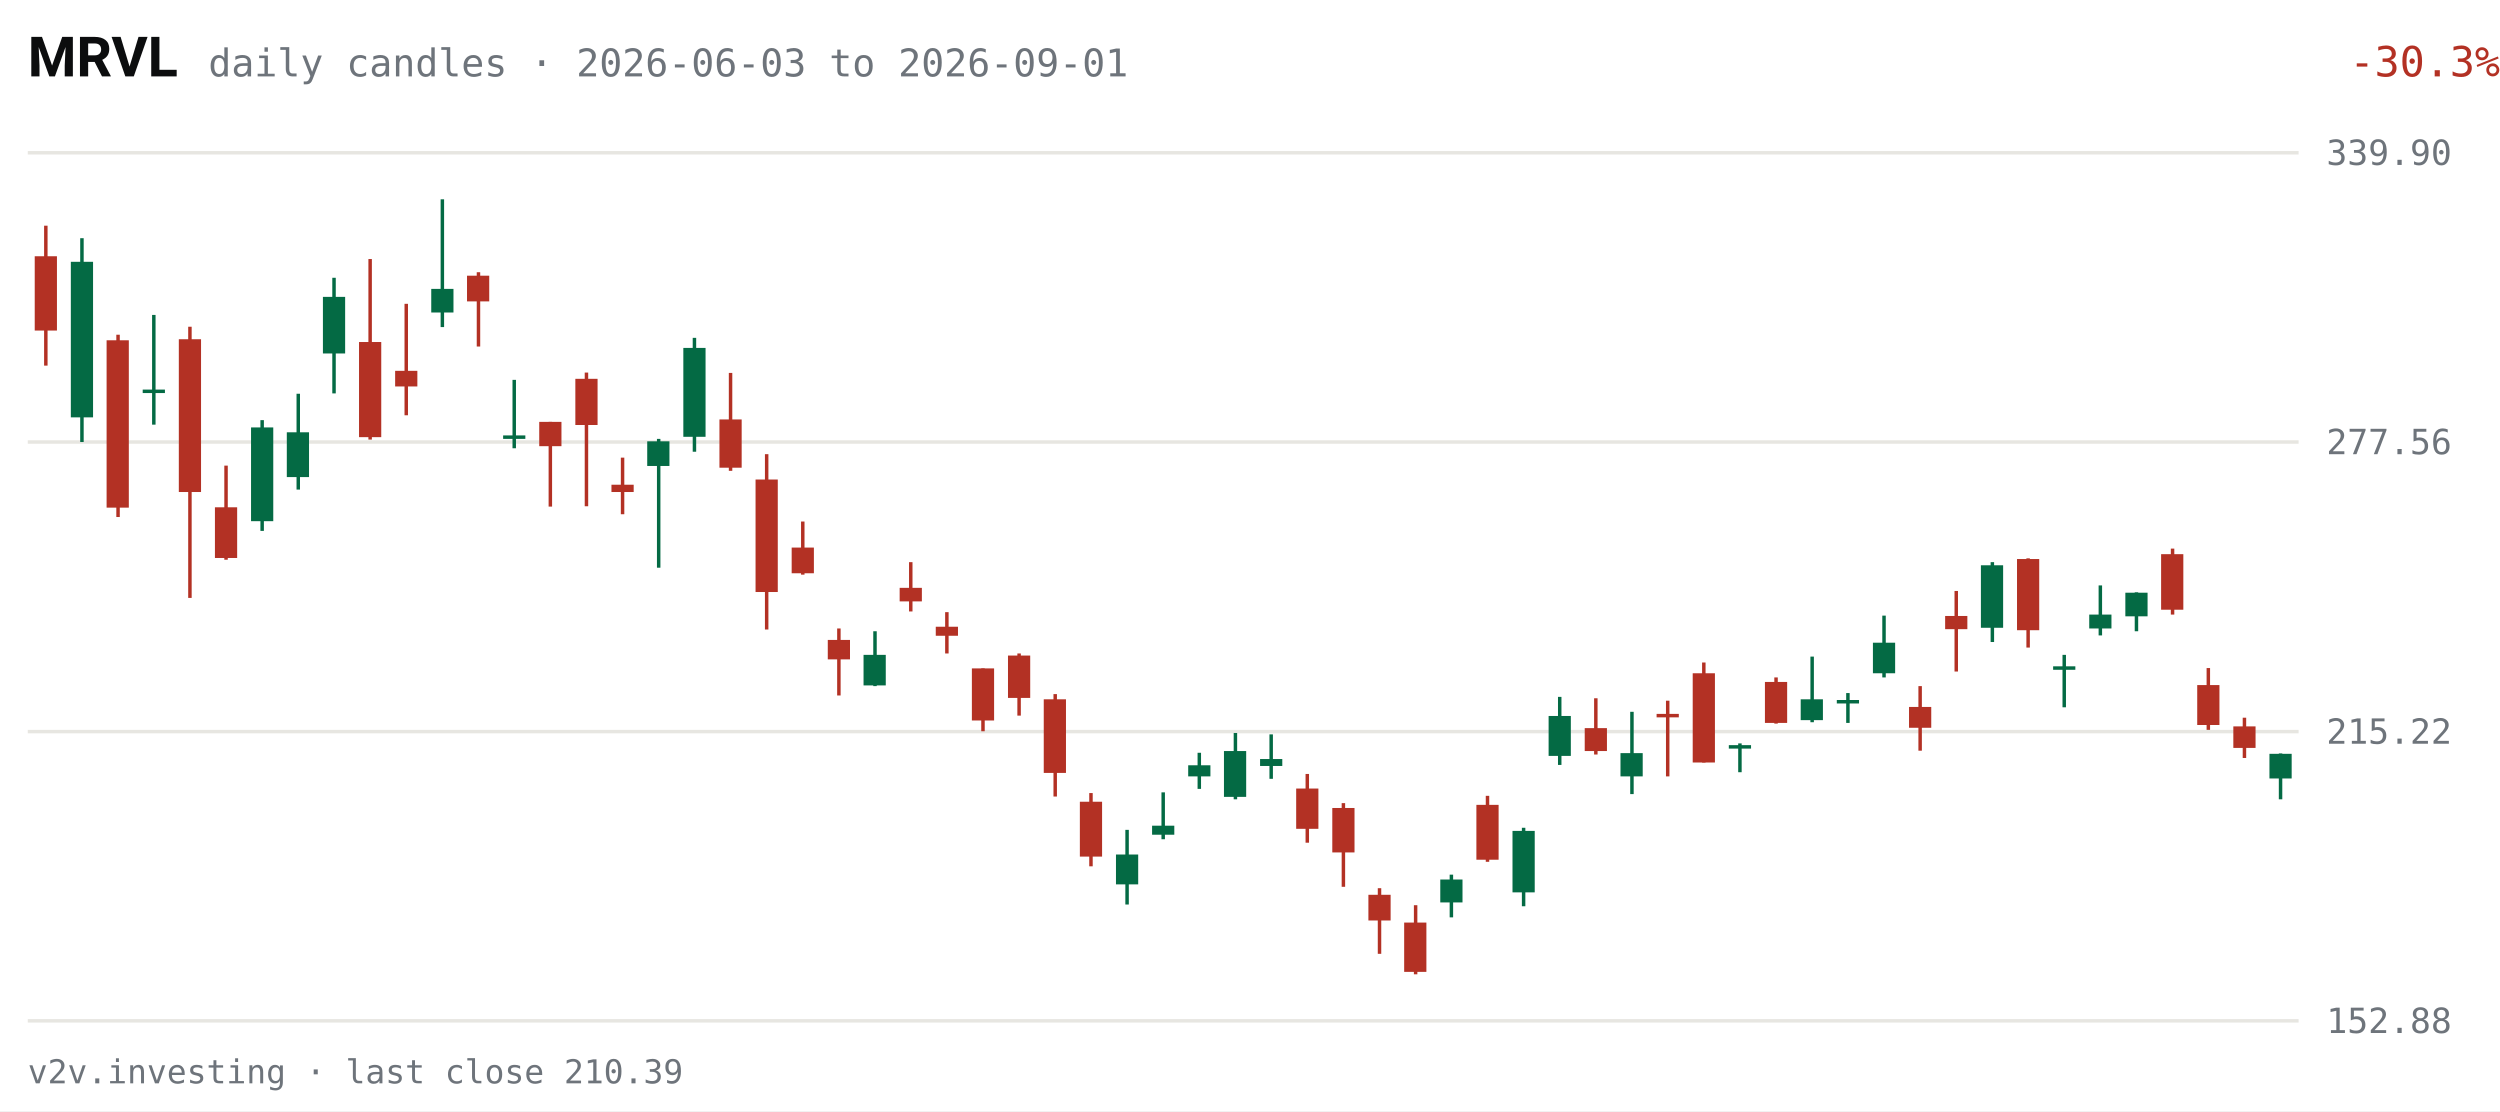
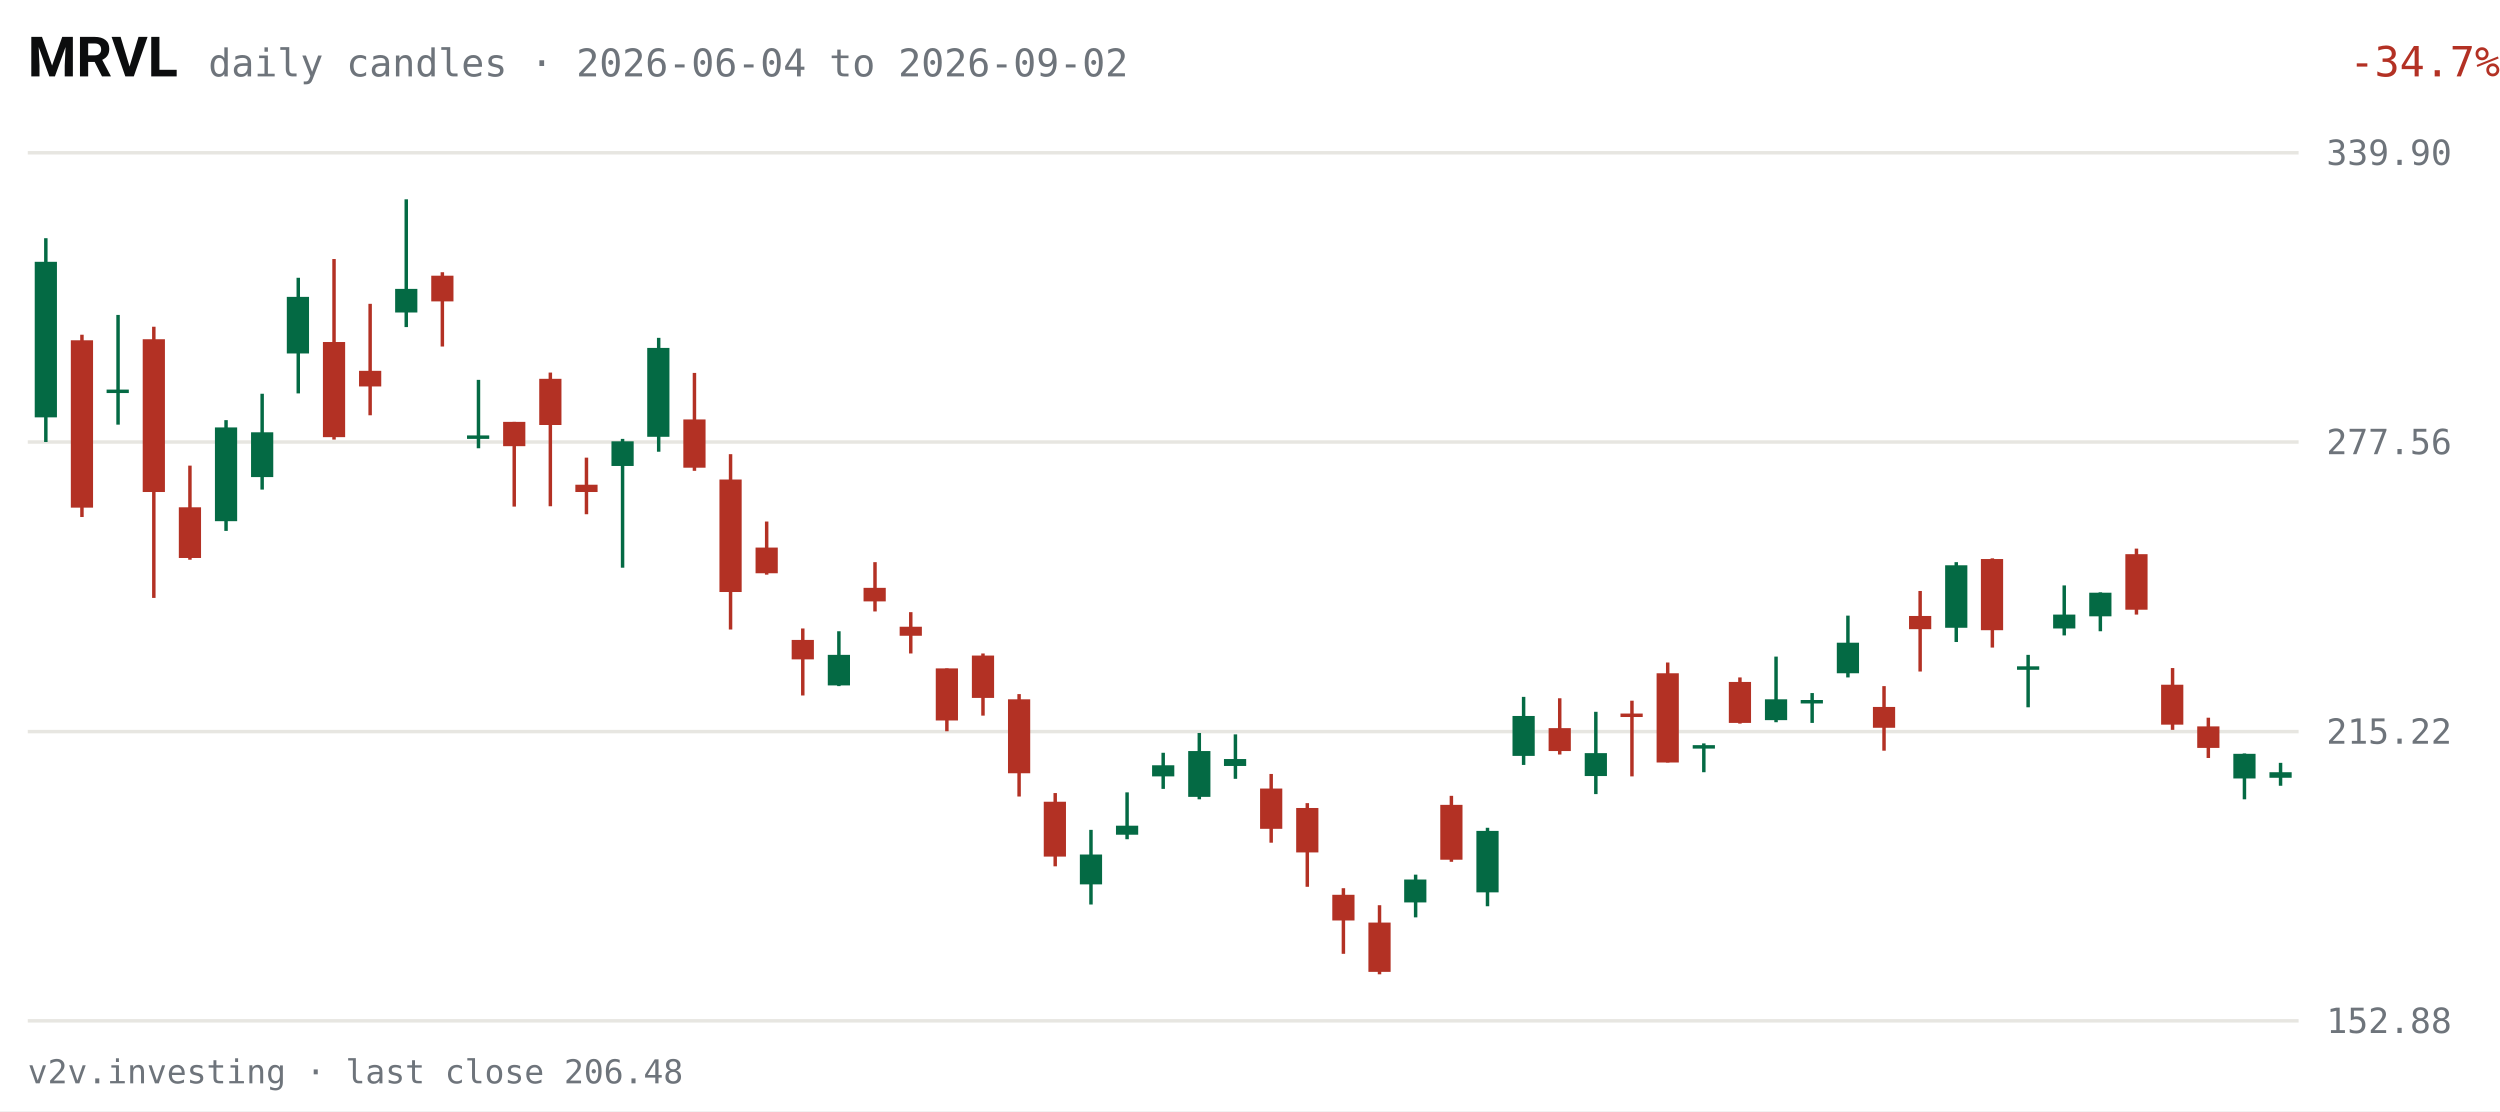
<svg xmlns="http://www.w3.org/2000/svg" viewBox="0 0 720 320" width="720" height="320" role="img" aria-label="MRVL daily candles, last 63 sessions">
  <rect width="720" height="320" fill="#FFFFFF" />
  <text x="8" y="22" fill="#0C0D0E" font-size="16" font-weight="600" font-family="system-ui,-apple-system,Segoe UI,Roboto,sans-serif">MRVL</text>
-   <text x="60" y="22" fill="#6E747B" font-size="11" font-family="ui-monospace,SFMono-Regular,Menlo,Consolas,monospace">daily candles · 2026-06-03 to 2026-09-01</text>
-   <text x="670" y="22" fill="#B33124" font-size="12" text-anchor="end" font-family="ui-monospace,SFMono-Regular,Menlo,Consolas,monospace" transform="translate(50,0)">-30.3%</text>
+   <text x="60" y="22" fill="#6E747B" font-size="11" font-family="ui-monospace,SFMono-Regular,Menlo,Consolas,monospace">daily candles · 2026-06-04 to 2026-09-02</text>
+   <text x="670" y="22" fill="#B33124" font-size="12" text-anchor="end" font-family="ui-monospace,SFMono-Regular,Menlo,Consolas,monospace" transform="translate(50,0)">-34.7%</text>
  <g font-family="ui-monospace,SFMono-Regular,Menlo,Consolas,monospace">
    <line x1="8" y1="294.0" x2="662" y2="294.0" stroke="#E7E6E1" stroke-width="1" />
    <text x="670" y="297.5" fill="#6E747B" font-size="10">152.88</text>
    <line x1="8" y1="210.7" x2="662" y2="210.7" stroke="#E7E6E1" stroke-width="1" />
    <text x="670" y="214.2" fill="#6E747B" font-size="10">215.22</text>
    <line x1="8" y1="127.3" x2="662" y2="127.3" stroke="#E7E6E1" stroke-width="1" />
    <text x="670" y="130.8" fill="#6E747B" font-size="10">277.56</text>
    <line x1="8" y1="44.0" x2="662" y2="44.0" stroke="#E7E6E1" stroke-width="1" />
    <text x="670" y="47.5" fill="#6E747B" font-size="10">339.90</text>
-     <line x1="13.2" y1="65.0" x2="13.2" y2="105.3" stroke="#B33124" stroke-width="1" />
-     <rect x="10.0" y="73.8" width="6.4" height="21.4" fill="#B33124" />
-     <line x1="23.6" y1="68.6" x2="23.6" y2="127.3" stroke="#046A44" stroke-width="1" />
-     <rect x="20.4" y="75.4" width="6.4" height="44.8" fill="#046A44" />
-     <line x1="34.0" y1="96.4" x2="34.0" y2="148.9" stroke="#B33124" stroke-width="1" />
-     <rect x="30.7" y="98.0" width="6.4" height="48.2" fill="#B33124" />
-     <line x1="44.3" y1="90.7" x2="44.3" y2="122.3" stroke="#046A44" stroke-width="1" />
-     <rect x="41.1" y="112.2" width="6.4" height="1.0" fill="#046A44" />
-     <line x1="54.7" y1="94.1" x2="54.7" y2="172.2" stroke="#B33124" stroke-width="1" />
-     <rect x="51.5" y="97.7" width="6.4" height="44.0" fill="#B33124" />
-     <line x1="65.1" y1="134.1" x2="65.1" y2="161.2" stroke="#B33124" stroke-width="1" />
-     <rect x="61.9" y="146.1" width="6.4" height="14.6" fill="#B33124" />
-     <line x1="75.5" y1="121.0" x2="75.5" y2="152.9" stroke="#046A44" stroke-width="1" />
-     <rect x="72.3" y="123.1" width="6.4" height="27.0" fill="#046A44" />
-     <line x1="85.9" y1="113.4" x2="85.9" y2="141.0" stroke="#046A44" stroke-width="1" />
-     <rect x="82.6" y="124.5" width="6.4" height="12.9" fill="#046A44" />
-     <line x1="96.2" y1="80.0" x2="96.2" y2="113.3" stroke="#046A44" stroke-width="1" />
-     <rect x="93.0" y="85.5" width="6.4" height="16.3" fill="#046A44" />
-     <line x1="106.6" y1="74.6" x2="106.6" y2="126.6" stroke="#B33124" stroke-width="1" />
-     <rect x="103.4" y="98.5" width="6.4" height="27.4" fill="#B33124" />
-     <line x1="117.0" y1="87.5" x2="117.0" y2="119.6" stroke="#B33124" stroke-width="1" />
-     <rect x="113.8" y="106.8" width="6.4" height="4.5" fill="#B33124" />
-     <line x1="127.4" y1="57.4" x2="127.4" y2="94.2" stroke="#046A44" stroke-width="1" />
-     <rect x="124.2" y="83.2" width="6.4" height="6.8" fill="#046A44" />
-     <line x1="137.8" y1="78.4" x2="137.8" y2="99.8" stroke="#B33124" stroke-width="1" />
-     <rect x="134.5" y="79.4" width="6.4" height="7.4" fill="#B33124" />
-     <line x1="148.1" y1="109.4" x2="148.1" y2="129.1" stroke="#046A44" stroke-width="1" />
-     <rect x="144.9" y="125.4" width="6.4" height="1.0" fill="#046A44" />
-     <line x1="158.5" y1="121.5" x2="158.5" y2="145.9" stroke="#B33124" stroke-width="1" />
-     <rect x="155.3" y="121.5" width="6.4" height="7.0" fill="#B33124" />
-     <line x1="168.9" y1="107.3" x2="168.9" y2="145.8" stroke="#B33124" stroke-width="1" />
-     <rect x="165.7" y="109.1" width="6.4" height="13.3" fill="#B33124" />
-     <line x1="179.3" y1="131.8" x2="179.3" y2="148.1" stroke="#B33124" stroke-width="1" />
-     <rect x="176.1" y="139.6" width="6.4" height="2.1" fill="#B33124" />
-     <line x1="189.7" y1="126.4" x2="189.7" y2="163.5" stroke="#046A44" stroke-width="1" />
-     <rect x="186.4" y="127.1" width="6.4" height="7.1" fill="#046A44" />
-     <line x1="200.0" y1="97.3" x2="200.0" y2="130.1" stroke="#046A44" stroke-width="1" />
-     <rect x="196.8" y="100.2" width="6.4" height="25.6" fill="#046A44" />
-     <line x1="210.4" y1="107.4" x2="210.4" y2="135.6" stroke="#B33124" stroke-width="1" />
-     <rect x="207.2" y="120.8" width="6.4" height="13.9" fill="#B33124" />
-     <line x1="220.8" y1="130.8" x2="220.8" y2="181.3" stroke="#B33124" stroke-width="1" />
-     <rect x="217.6" y="138.1" width="6.4" height="32.4" fill="#B33124" />
-     <line x1="231.2" y1="150.2" x2="231.2" y2="165.5" stroke="#B33124" stroke-width="1" />
-     <rect x="228.0" y="157.7" width="6.4" height="7.4" fill="#B33124" />
-     <line x1="241.6" y1="181.0" x2="241.6" y2="200.3" stroke="#B33124" stroke-width="1" />
-     <rect x="238.4" y="184.3" width="6.4" height="5.6" fill="#B33124" />
-     <line x1="252.0" y1="181.8" x2="252.0" y2="197.6" stroke="#046A44" stroke-width="1" />
-     <rect x="248.7" y="188.6" width="6.4" height="8.8" fill="#046A44" />
-     <line x1="262.3" y1="161.9" x2="262.3" y2="176.1" stroke="#B33124" stroke-width="1" />
-     <rect x="259.1" y="169.3" width="6.4" height="3.9" fill="#B33124" />
-     <line x1="272.7" y1="176.3" x2="272.7" y2="188.2" stroke="#B33124" stroke-width="1" />
-     <rect x="269.5" y="180.5" width="6.4" height="2.6" fill="#B33124" />
-     <line x1="283.1" y1="192.5" x2="283.1" y2="210.6" stroke="#B33124" stroke-width="1" />
-     <rect x="279.9" y="192.5" width="6.4" height="15.0" fill="#B33124" />
-     <line x1="293.5" y1="188.2" x2="293.5" y2="206.1" stroke="#B33124" stroke-width="1" />
-     <rect x="290.3" y="188.8" width="6.4" height="12.2" fill="#B33124" />
-     <line x1="303.9" y1="199.9" x2="303.9" y2="229.4" stroke="#B33124" stroke-width="1" />
-     <rect x="300.6" y="201.4" width="6.4" height="21.2" fill="#B33124" />
-     <line x1="314.2" y1="228.4" x2="314.2" y2="249.5" stroke="#B33124" stroke-width="1" />
-     <rect x="311.0" y="230.9" width="6.4" height="15.8" fill="#B33124" />
-     <line x1="324.6" y1="239.0" x2="324.6" y2="260.5" stroke="#046A44" stroke-width="1" />
-     <rect x="321.4" y="246.1" width="6.4" height="8.6" fill="#046A44" />
-     <line x1="335.0" y1="228.2" x2="335.0" y2="241.7" stroke="#046A44" stroke-width="1" />
-     <rect x="331.8" y="237.8" width="6.4" height="2.6" fill="#046A44" />
-     <line x1="345.4" y1="216.8" x2="345.4" y2="227.2" stroke="#046A44" stroke-width="1" />
-     <rect x="342.2" y="220.4" width="6.4" height="3.2" fill="#046A44" />
-     <line x1="355.8" y1="211.1" x2="355.8" y2="230.2" stroke="#046A44" stroke-width="1" />
-     <rect x="352.5" y="216.3" width="6.4" height="13.2" fill="#046A44" />
-     <line x1="366.1" y1="211.5" x2="366.1" y2="224.3" stroke="#046A44" stroke-width="1" />
-     <rect x="362.9" y="218.6" width="6.4" height="2.0" fill="#046A44" />
-     <line x1="376.5" y1="222.9" x2="376.5" y2="242.7" stroke="#B33124" stroke-width="1" />
-     <rect x="373.3" y="227.1" width="6.4" height="11.6" fill="#B33124" />
-     <line x1="386.9" y1="231.3" x2="386.9" y2="255.4" stroke="#B33124" stroke-width="1" />
-     <rect x="383.7" y="232.7" width="6.4" height="12.8" fill="#B33124" />
-     <line x1="397.3" y1="255.8" x2="397.3" y2="274.7" stroke="#B33124" stroke-width="1" />
-     <rect x="394.1" y="257.7" width="6.4" height="7.4" fill="#B33124" />
-     <line x1="407.7" y1="260.7" x2="407.7" y2="280.6" stroke="#B33124" stroke-width="1" />
-     <rect x="404.4" y="265.7" width="6.4" height="14.2" fill="#B33124" />
-     <line x1="418.0" y1="251.9" x2="418.0" y2="264.2" stroke="#046A44" stroke-width="1" />
-     <rect x="414.8" y="253.3" width="6.4" height="6.6" fill="#046A44" />
-     <line x1="428.4" y1="229.2" x2="428.4" y2="248.2" stroke="#B33124" stroke-width="1" />
-     <rect x="425.2" y="231.8" width="6.4" height="15.8" fill="#B33124" />
-     <line x1="438.8" y1="238.4" x2="438.8" y2="261.0" stroke="#046A44" stroke-width="1" />
-     <rect x="435.6" y="239.3" width="6.4" height="17.7" fill="#046A44" />
-     <line x1="449.2" y1="200.7" x2="449.2" y2="220.3" stroke="#046A44" stroke-width="1" />
-     <rect x="446.0" y="206.2" width="6.4" height="11.5" fill="#046A44" />
-     <line x1="459.6" y1="201.1" x2="459.6" y2="217.3" stroke="#B33124" stroke-width="1" />
-     <rect x="456.4" y="209.7" width="6.4" height="6.6" fill="#B33124" />
-     <line x1="470.0" y1="205.0" x2="470.0" y2="228.7" stroke="#046A44" stroke-width="1" />
-     <rect x="466.7" y="216.9" width="6.4" height="6.7" fill="#046A44" />
-     <line x1="480.3" y1="201.8" x2="480.3" y2="223.6" stroke="#B33124" stroke-width="1" />
-     <rect x="477.1" y="205.6" width="6.4" height="1.0" fill="#B33124" />
-     <line x1="490.7" y1="190.8" x2="490.7" y2="219.6" stroke="#B33124" stroke-width="1" />
-     <rect x="487.5" y="193.9" width="6.4" height="25.7" fill="#B33124" />
-     <line x1="501.1" y1="214.1" x2="501.1" y2="222.4" stroke="#046A44" stroke-width="1" />
-     <rect x="497.9" y="214.6" width="6.4" height="1.0" fill="#046A44" />
-     <line x1="511.5" y1="195.1" x2="511.5" y2="208.4" stroke="#B33124" stroke-width="1" />
-     <rect x="508.3" y="196.4" width="6.4" height="11.8" fill="#B33124" />
-     <line x1="521.9" y1="189.1" x2="521.9" y2="208.0" stroke="#046A44" stroke-width="1" />
-     <rect x="518.6" y="201.4" width="6.4" height="6.0" fill="#046A44" />
-     <line x1="532.2" y1="199.6" x2="532.2" y2="208.2" stroke="#046A44" stroke-width="1" />
-     <rect x="529.0" y="201.6" width="6.4" height="1.0" fill="#046A44" />
-     <line x1="542.6" y1="177.3" x2="542.6" y2="195.1" stroke="#046A44" stroke-width="1" />
-     <rect x="539.4" y="185.1" width="6.4" height="8.8" fill="#046A44" />
-     <line x1="553.0" y1="197.6" x2="553.0" y2="216.2" stroke="#B33124" stroke-width="1" />
-     <rect x="549.8" y="203.6" width="6.4" height="6.0" fill="#B33124" />
-     <line x1="563.4" y1="170.2" x2="563.4" y2="193.4" stroke="#B33124" stroke-width="1" />
-     <rect x="560.2" y="177.4" width="6.4" height="3.8" fill="#B33124" />
-     <line x1="573.8" y1="161.9" x2="573.8" y2="184.9" stroke="#046A44" stroke-width="1" />
-     <rect x="570.5" y="162.8" width="6.4" height="18.0" fill="#046A44" />
-     <line x1="584.1" y1="160.8" x2="584.1" y2="186.5" stroke="#B33124" stroke-width="1" />
-     <rect x="580.9" y="161.0" width="6.4" height="20.5" fill="#B33124" />
-     <line x1="594.5" y1="188.6" x2="594.5" y2="203.7" stroke="#046A44" stroke-width="1" />
-     <rect x="591.3" y="191.9" width="6.4" height="1.0" fill="#046A44" />
-     <line x1="604.9" y1="168.6" x2="604.9" y2="183.0" stroke="#046A44" stroke-width="1" />
-     <rect x="601.7" y="177.0" width="6.4" height="4.0" fill="#046A44" />
-     <line x1="615.3" y1="170.6" x2="615.3" y2="181.8" stroke="#046A44" stroke-width="1" />
-     <rect x="612.1" y="170.7" width="6.4" height="6.8" fill="#046A44" />
-     <line x1="625.7" y1="158.0" x2="625.7" y2="177.0" stroke="#B33124" stroke-width="1" />
-     <rect x="622.4" y="159.6" width="6.4" height="16.0" fill="#B33124" />
-     <line x1="636.0" y1="192.4" x2="636.0" y2="210.2" stroke="#B33124" stroke-width="1" />
-     <rect x="632.8" y="197.3" width="6.4" height="11.5" fill="#B33124" />
-     <line x1="646.4" y1="206.7" x2="646.4" y2="218.3" stroke="#B33124" stroke-width="1" />
-     <rect x="643.2" y="209.2" width="6.4" height="6.2" fill="#B33124" />
-     <line x1="656.8" y1="217.0" x2="656.8" y2="230.2" stroke="#046A44" stroke-width="1" />
-     <rect x="653.6" y="217.1" width="6.4" height="7.1" fill="#046A44" />
+     <line x1="13.2" y1="68.6" x2="13.2" y2="127.3" stroke="#046A44" stroke-width="1" />
+     <rect x="10.0" y="75.4" width="6.4" height="44.8" fill="#046A44" />
+     <line x1="23.6" y1="96.4" x2="23.6" y2="148.9" stroke="#B33124" stroke-width="1" />
+     <rect x="20.4" y="98.0" width="6.4" height="48.2" fill="#B33124" />
+     <line x1="34.0" y1="90.7" x2="34.0" y2="122.3" stroke="#046A44" stroke-width="1" />
+     <rect x="30.7" y="112.2" width="6.4" height="1.0" fill="#046A44" />
+     <line x1="44.3" y1="94.1" x2="44.3" y2="172.2" stroke="#B33124" stroke-width="1" />
+     <rect x="41.1" y="97.7" width="6.4" height="44.0" fill="#B33124" />
+     <line x1="54.7" y1="134.1" x2="54.7" y2="161.2" stroke="#B33124" stroke-width="1" />
+     <rect x="51.5" y="146.1" width="6.4" height="14.6" fill="#B33124" />
+     <line x1="65.1" y1="121.0" x2="65.1" y2="152.9" stroke="#046A44" stroke-width="1" />
+     <rect x="61.9" y="123.1" width="6.4" height="27.0" fill="#046A44" />
+     <line x1="75.5" y1="113.4" x2="75.5" y2="141.0" stroke="#046A44" stroke-width="1" />
+     <rect x="72.3" y="124.5" width="6.4" height="12.9" fill="#046A44" />
+     <line x1="85.9" y1="80.0" x2="85.9" y2="113.3" stroke="#046A44" stroke-width="1" />
+     <rect x="82.6" y="85.5" width="6.4" height="16.3" fill="#046A44" />
+     <line x1="96.2" y1="74.6" x2="96.2" y2="126.6" stroke="#B33124" stroke-width="1" />
+     <rect x="93.0" y="98.5" width="6.4" height="27.4" fill="#B33124" />
+     <line x1="106.6" y1="87.5" x2="106.6" y2="119.6" stroke="#B33124" stroke-width="1" />
+     <rect x="103.4" y="106.8" width="6.4" height="4.5" fill="#B33124" />
+     <line x1="117.0" y1="57.4" x2="117.0" y2="94.2" stroke="#046A44" stroke-width="1" />
+     <rect x="113.8" y="83.2" width="6.4" height="6.8" fill="#046A44" />
+     <line x1="127.4" y1="78.4" x2="127.4" y2="99.8" stroke="#B33124" stroke-width="1" />
+     <rect x="124.2" y="79.4" width="6.4" height="7.4" fill="#B33124" />
+     <line x1="137.8" y1="109.4" x2="137.8" y2="129.1" stroke="#046A44" stroke-width="1" />
+     <rect x="134.5" y="125.4" width="6.4" height="1.0" fill="#046A44" />
+     <line x1="148.1" y1="121.5" x2="148.1" y2="145.9" stroke="#B33124" stroke-width="1" />
+     <rect x="144.9" y="121.5" width="6.4" height="7.0" fill="#B33124" />
+     <line x1="158.5" y1="107.3" x2="158.5" y2="145.8" stroke="#B33124" stroke-width="1" />
+     <rect x="155.3" y="109.1" width="6.4" height="13.3" fill="#B33124" />
+     <line x1="168.9" y1="131.8" x2="168.9" y2="148.1" stroke="#B33124" stroke-width="1" />
+     <rect x="165.7" y="139.6" width="6.4" height="2.1" fill="#B33124" />
+     <line x1="179.3" y1="126.4" x2="179.3" y2="163.5" stroke="#046A44" stroke-width="1" />
+     <rect x="176.1" y="127.1" width="6.4" height="7.1" fill="#046A44" />
+     <line x1="189.7" y1="97.3" x2="189.7" y2="130.1" stroke="#046A44" stroke-width="1" />
+     <rect x="186.4" y="100.2" width="6.4" height="25.6" fill="#046A44" />
+     <line x1="200.0" y1="107.4" x2="200.0" y2="135.6" stroke="#B33124" stroke-width="1" />
+     <rect x="196.8" y="120.8" width="6.4" height="13.9" fill="#B33124" />
+     <line x1="210.4" y1="130.8" x2="210.4" y2="181.3" stroke="#B33124" stroke-width="1" />
+     <rect x="207.2" y="138.1" width="6.4" height="32.4" fill="#B33124" />
+     <line x1="220.8" y1="150.2" x2="220.8" y2="165.5" stroke="#B33124" stroke-width="1" />
+     <rect x="217.6" y="157.7" width="6.4" height="7.4" fill="#B33124" />
+     <line x1="231.2" y1="181.0" x2="231.2" y2="200.3" stroke="#B33124" stroke-width="1" />
+     <rect x="228.0" y="184.3" width="6.4" height="5.6" fill="#B33124" />
+     <line x1="241.6" y1="181.8" x2="241.6" y2="197.6" stroke="#046A44" stroke-width="1" />
+     <rect x="238.4" y="188.6" width="6.4" height="8.8" fill="#046A44" />
+     <line x1="252.0" y1="161.9" x2="252.0" y2="176.1" stroke="#B33124" stroke-width="1" />
+     <rect x="248.7" y="169.3" width="6.4" height="3.9" fill="#B33124" />
+     <line x1="262.3" y1="176.3" x2="262.3" y2="188.2" stroke="#B33124" stroke-width="1" />
+     <rect x="259.1" y="180.5" width="6.4" height="2.6" fill="#B33124" />
+     <line x1="272.7" y1="192.5" x2="272.7" y2="210.6" stroke="#B33124" stroke-width="1" />
+     <rect x="269.5" y="192.5" width="6.4" height="15.0" fill="#B33124" />
+     <line x1="283.1" y1="188.2" x2="283.1" y2="206.1" stroke="#B33124" stroke-width="1" />
+     <rect x="279.9" y="188.8" width="6.4" height="12.2" fill="#B33124" />
+     <line x1="293.5" y1="199.9" x2="293.5" y2="229.4" stroke="#B33124" stroke-width="1" />
+     <rect x="290.3" y="201.4" width="6.4" height="21.3" fill="#B33124" />
+     <line x1="303.9" y1="228.4" x2="303.9" y2="249.5" stroke="#B33124" stroke-width="1" />
+     <rect x="300.6" y="230.9" width="6.4" height="15.8" fill="#B33124" />
+     <line x1="314.2" y1="239.0" x2="314.2" y2="260.5" stroke="#046A44" stroke-width="1" />
+     <rect x="311.0" y="246.1" width="6.4" height="8.6" fill="#046A44" />
+     <line x1="324.6" y1="228.2" x2="324.6" y2="241.7" stroke="#046A44" stroke-width="1" />
+     <rect x="321.4" y="237.8" width="6.4" height="2.6" fill="#046A44" />
+     <line x1="335.0" y1="216.8" x2="335.0" y2="227.2" stroke="#046A44" stroke-width="1" />
+     <rect x="331.8" y="220.4" width="6.4" height="3.2" fill="#046A44" />
+     <line x1="345.4" y1="211.1" x2="345.4" y2="230.2" stroke="#046A44" stroke-width="1" />
+     <rect x="342.2" y="216.3" width="6.4" height="13.2" fill="#046A44" />
+     <line x1="355.8" y1="211.5" x2="355.8" y2="224.3" stroke="#046A44" stroke-width="1" />
+     <rect x="352.5" y="218.6" width="6.4" height="2.0" fill="#046A44" />
+     <line x1="366.1" y1="222.9" x2="366.1" y2="242.7" stroke="#B33124" stroke-width="1" />
+     <rect x="362.9" y="227.1" width="6.4" height="11.6" fill="#B33124" />
+     <line x1="376.5" y1="231.3" x2="376.5" y2="255.4" stroke="#B33124" stroke-width="1" />
+     <rect x="373.3" y="232.7" width="6.4" height="12.8" fill="#B33124" />
+     <line x1="386.9" y1="255.8" x2="386.9" y2="274.7" stroke="#B33124" stroke-width="1" />
+     <rect x="383.7" y="257.7" width="6.4" height="7.4" fill="#B33124" />
+     <line x1="397.3" y1="260.7" x2="397.3" y2="280.6" stroke="#B33124" stroke-width="1" />
+     <rect x="394.1" y="265.7" width="6.4" height="14.2" fill="#B33124" />
+     <line x1="407.7" y1="251.9" x2="407.7" y2="264.2" stroke="#046A44" stroke-width="1" />
+     <rect x="404.4" y="253.3" width="6.4" height="6.6" fill="#046A44" />
+     <line x1="418.0" y1="229.2" x2="418.0" y2="248.2" stroke="#B33124" stroke-width="1" />
+     <rect x="414.8" y="231.8" width="6.4" height="15.8" fill="#B33124" />
+     <line x1="428.4" y1="238.4" x2="428.4" y2="261.0" stroke="#046A44" stroke-width="1" />
+     <rect x="425.2" y="239.3" width="6.4" height="17.7" fill="#046A44" />
+     <line x1="438.8" y1="200.7" x2="438.8" y2="220.3" stroke="#046A44" stroke-width="1" />
+     <rect x="435.6" y="206.2" width="6.4" height="11.5" fill="#046A44" />
+     <line x1="449.2" y1="201.1" x2="449.2" y2="217.3" stroke="#B33124" stroke-width="1" />
+     <rect x="446.0" y="209.7" width="6.4" height="6.6" fill="#B33124" />
+     <line x1="459.6" y1="205.0" x2="459.6" y2="228.7" stroke="#046A44" stroke-width="1" />
+     <rect x="456.4" y="216.9" width="6.4" height="6.6" fill="#046A44" />
+     <line x1="470.0" y1="201.8" x2="470.0" y2="223.6" stroke="#B33124" stroke-width="1" />
+     <rect x="466.7" y="205.5" width="6.4" height="1.0" fill="#B33124" />
+     <line x1="480.3" y1="190.8" x2="480.3" y2="219.6" stroke="#B33124" stroke-width="1" />
+     <rect x="477.1" y="193.9" width="6.4" height="25.7" fill="#B33124" />
+     <line x1="490.7" y1="214.1" x2="490.7" y2="222.4" stroke="#046A44" stroke-width="1" />
+     <rect x="487.5" y="214.6" width="6.4" height="1.0" fill="#046A44" />
+     <line x1="501.1" y1="195.1" x2="501.1" y2="208.4" stroke="#B33124" stroke-width="1" />
+     <rect x="497.9" y="196.4" width="6.4" height="11.8" fill="#B33124" />
+     <line x1="511.5" y1="189.1" x2="511.5" y2="208.0" stroke="#046A44" stroke-width="1" />
+     <rect x="508.3" y="201.4" width="6.4" height="6.0" fill="#046A44" />
+     <line x1="521.9" y1="199.6" x2="521.9" y2="208.2" stroke="#046A44" stroke-width="1" />
+     <rect x="518.6" y="201.6" width="6.4" height="1.0" fill="#046A44" />
+     <line x1="532.2" y1="177.3" x2="532.2" y2="195.1" stroke="#046A44" stroke-width="1" />
+     <rect x="529.0" y="185.1" width="6.4" height="8.8" fill="#046A44" />
+     <line x1="542.6" y1="197.6" x2="542.6" y2="216.2" stroke="#B33124" stroke-width="1" />
+     <rect x="539.4" y="203.6" width="6.4" height="6.0" fill="#B33124" />
+     <line x1="553.0" y1="170.2" x2="553.0" y2="193.4" stroke="#B33124" stroke-width="1" />
+     <rect x="549.8" y="177.4" width="6.4" height="3.8" fill="#B33124" />
+     <line x1="563.4" y1="161.9" x2="563.4" y2="184.9" stroke="#046A44" stroke-width="1" />
+     <rect x="560.2" y="162.8" width="6.4" height="18.0" fill="#046A44" />
+     <line x1="573.8" y1="160.8" x2="573.8" y2="186.5" stroke="#B33124" stroke-width="1" />
+     <rect x="570.5" y="161.0" width="6.4" height="20.5" fill="#B33124" />
+     <line x1="584.1" y1="188.6" x2="584.1" y2="203.7" stroke="#046A44" stroke-width="1" />
+     <rect x="580.9" y="191.9" width="6.4" height="1.0" fill="#046A44" />
+     <line x1="594.5" y1="168.6" x2="594.5" y2="183.0" stroke="#046A44" stroke-width="1" />
+     <rect x="591.3" y="177.0" width="6.4" height="4.0" fill="#046A44" />
+     <line x1="604.9" y1="170.6" x2="604.9" y2="181.8" stroke="#046A44" stroke-width="1" />
+     <rect x="601.7" y="170.7" width="6.4" height="6.8" fill="#046A44" />
+     <line x1="615.3" y1="158.0" x2="615.3" y2="177.0" stroke="#B33124" stroke-width="1" />
+     <rect x="612.1" y="159.6" width="6.4" height="16.0" fill="#B33124" />
+     <line x1="625.7" y1="192.4" x2="625.7" y2="210.2" stroke="#B33124" stroke-width="1" />
+     <rect x="622.4" y="197.2" width="6.4" height="11.5" fill="#B33124" />
+     <line x1="636.0" y1="206.7" x2="636.0" y2="218.3" stroke="#B33124" stroke-width="1" />
+     <rect x="632.8" y="209.2" width="6.4" height="6.2" fill="#B33124" />
+     <line x1="646.4" y1="217.0" x2="646.4" y2="230.2" stroke="#046A44" stroke-width="1" />
+     <rect x="643.2" y="217.1" width="6.4" height="7.1" fill="#046A44" />
+     <line x1="656.8" y1="219.7" x2="656.8" y2="226.3" stroke="#046A44" stroke-width="1" />
+     <rect x="653.6" y="222.4" width="6.4" height="1.6" fill="#046A44" />
  </g>
-   <text x="8" y="312" fill="#6E747B" font-size="9.5" font-family="ui-monospace,SFMono-Regular,Menlo,Consolas,monospace">v2v.investing · last close 210.39</text>
+   <text x="8" y="312" fill="#6E747B" font-size="9.5" font-family="ui-monospace,SFMono-Regular,Menlo,Consolas,monospace">v2v.investing · last close 206.48</text>
</svg>
